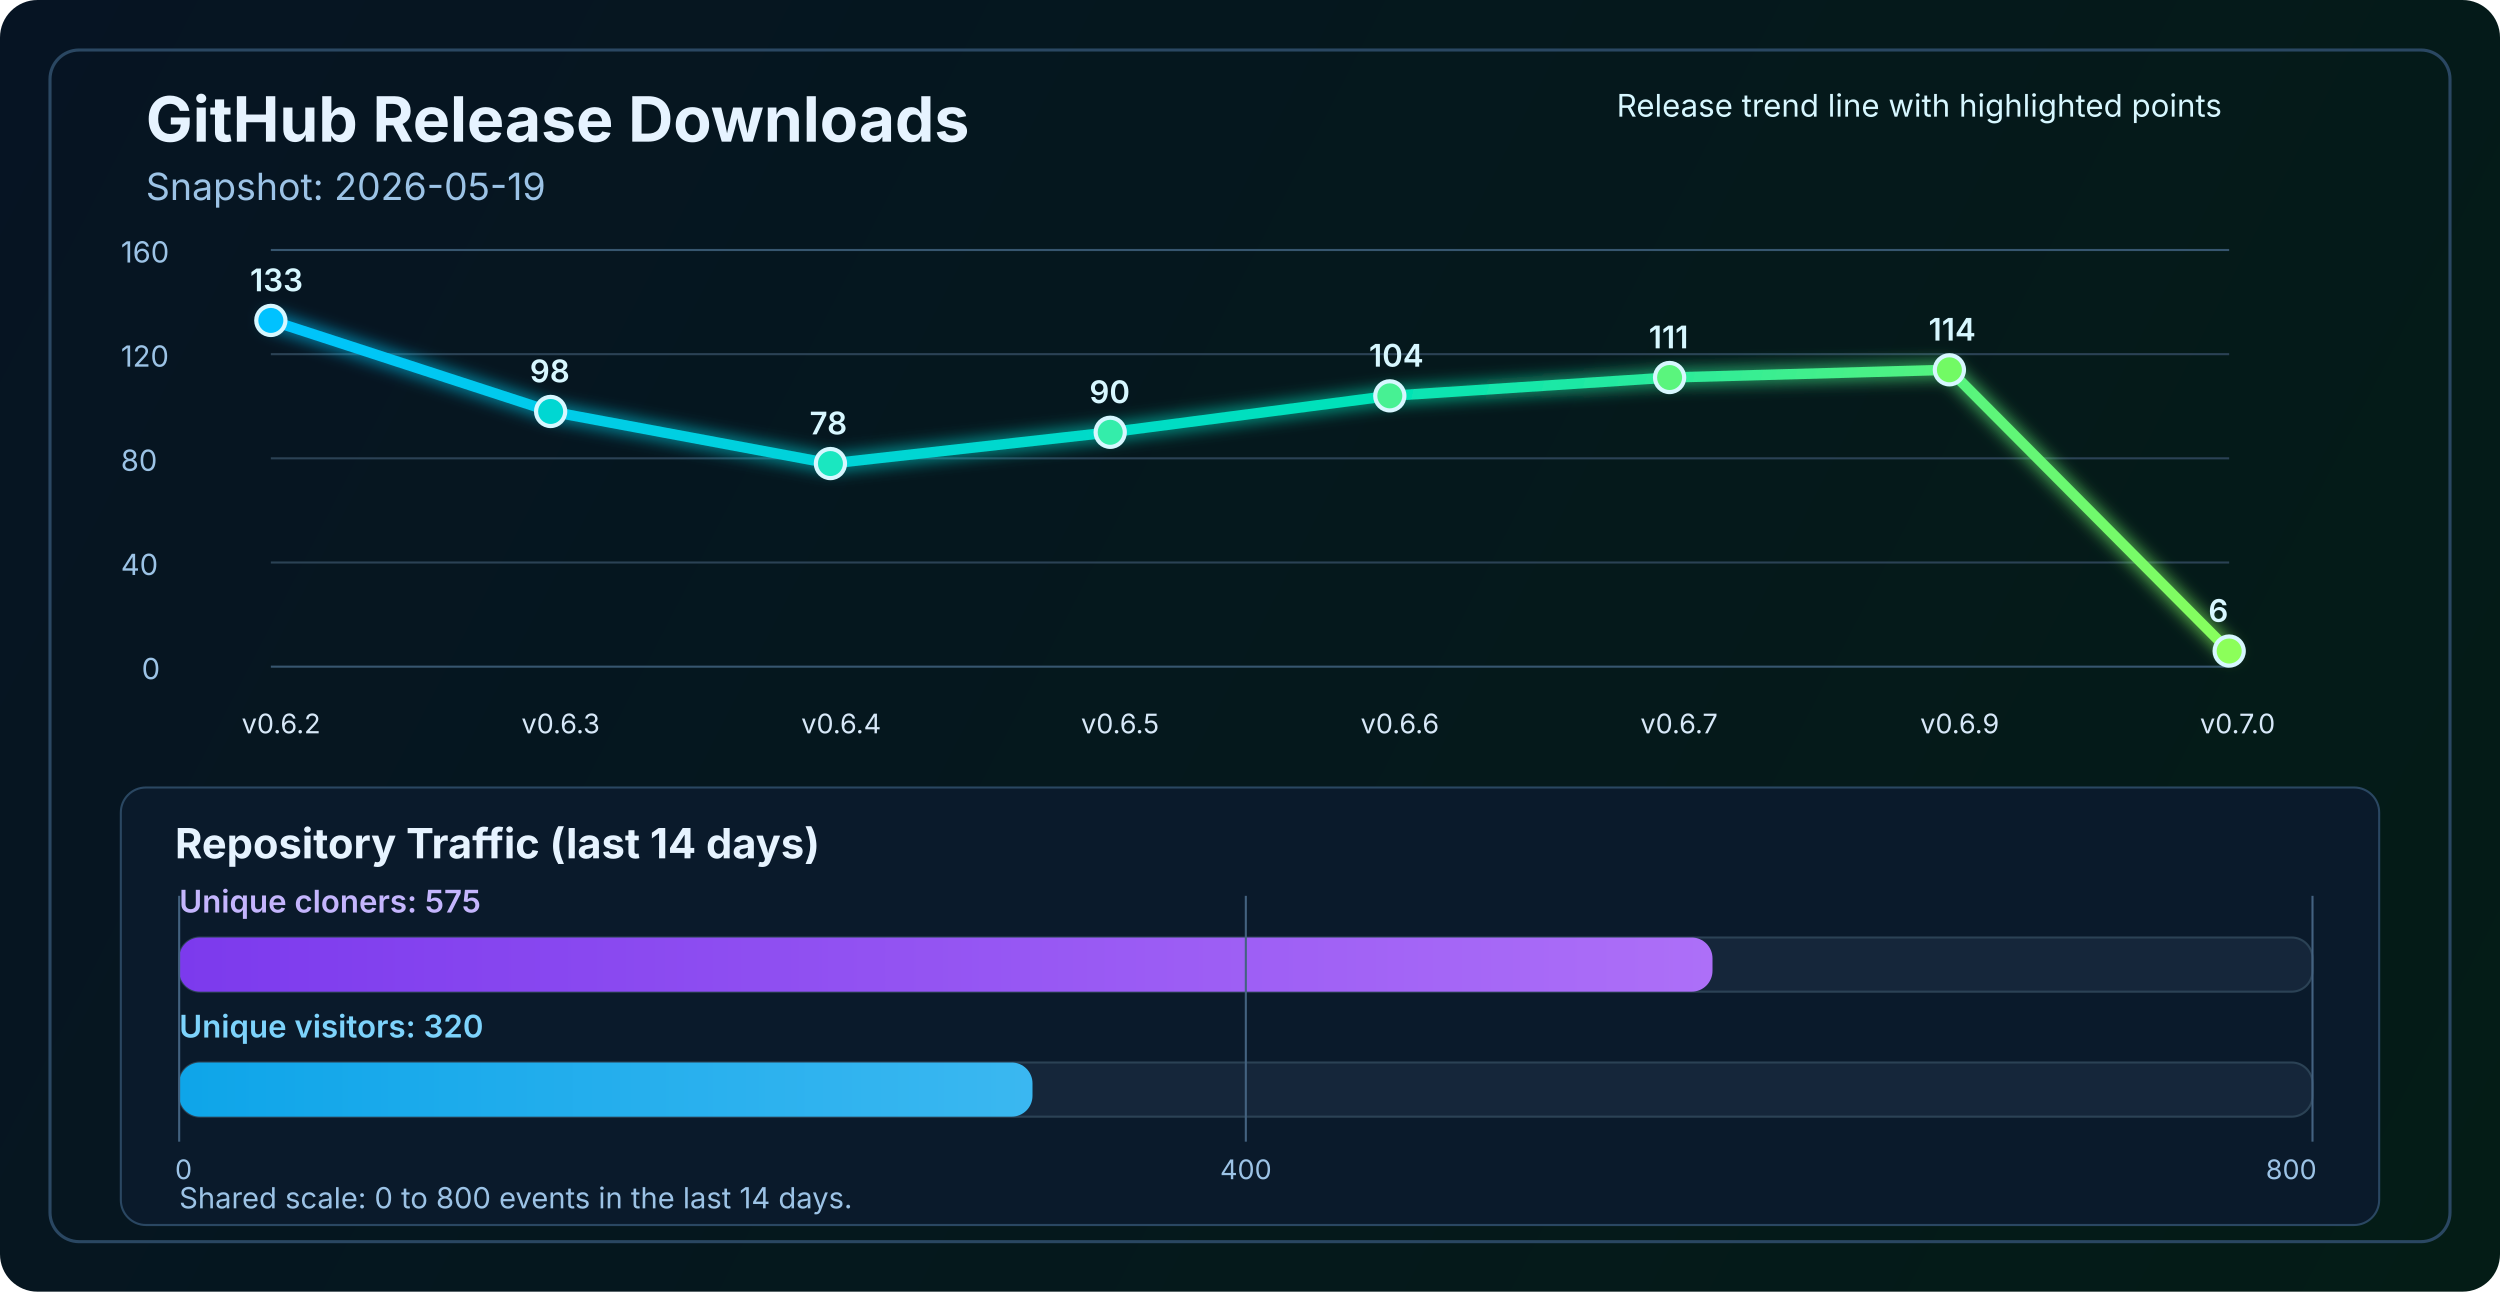
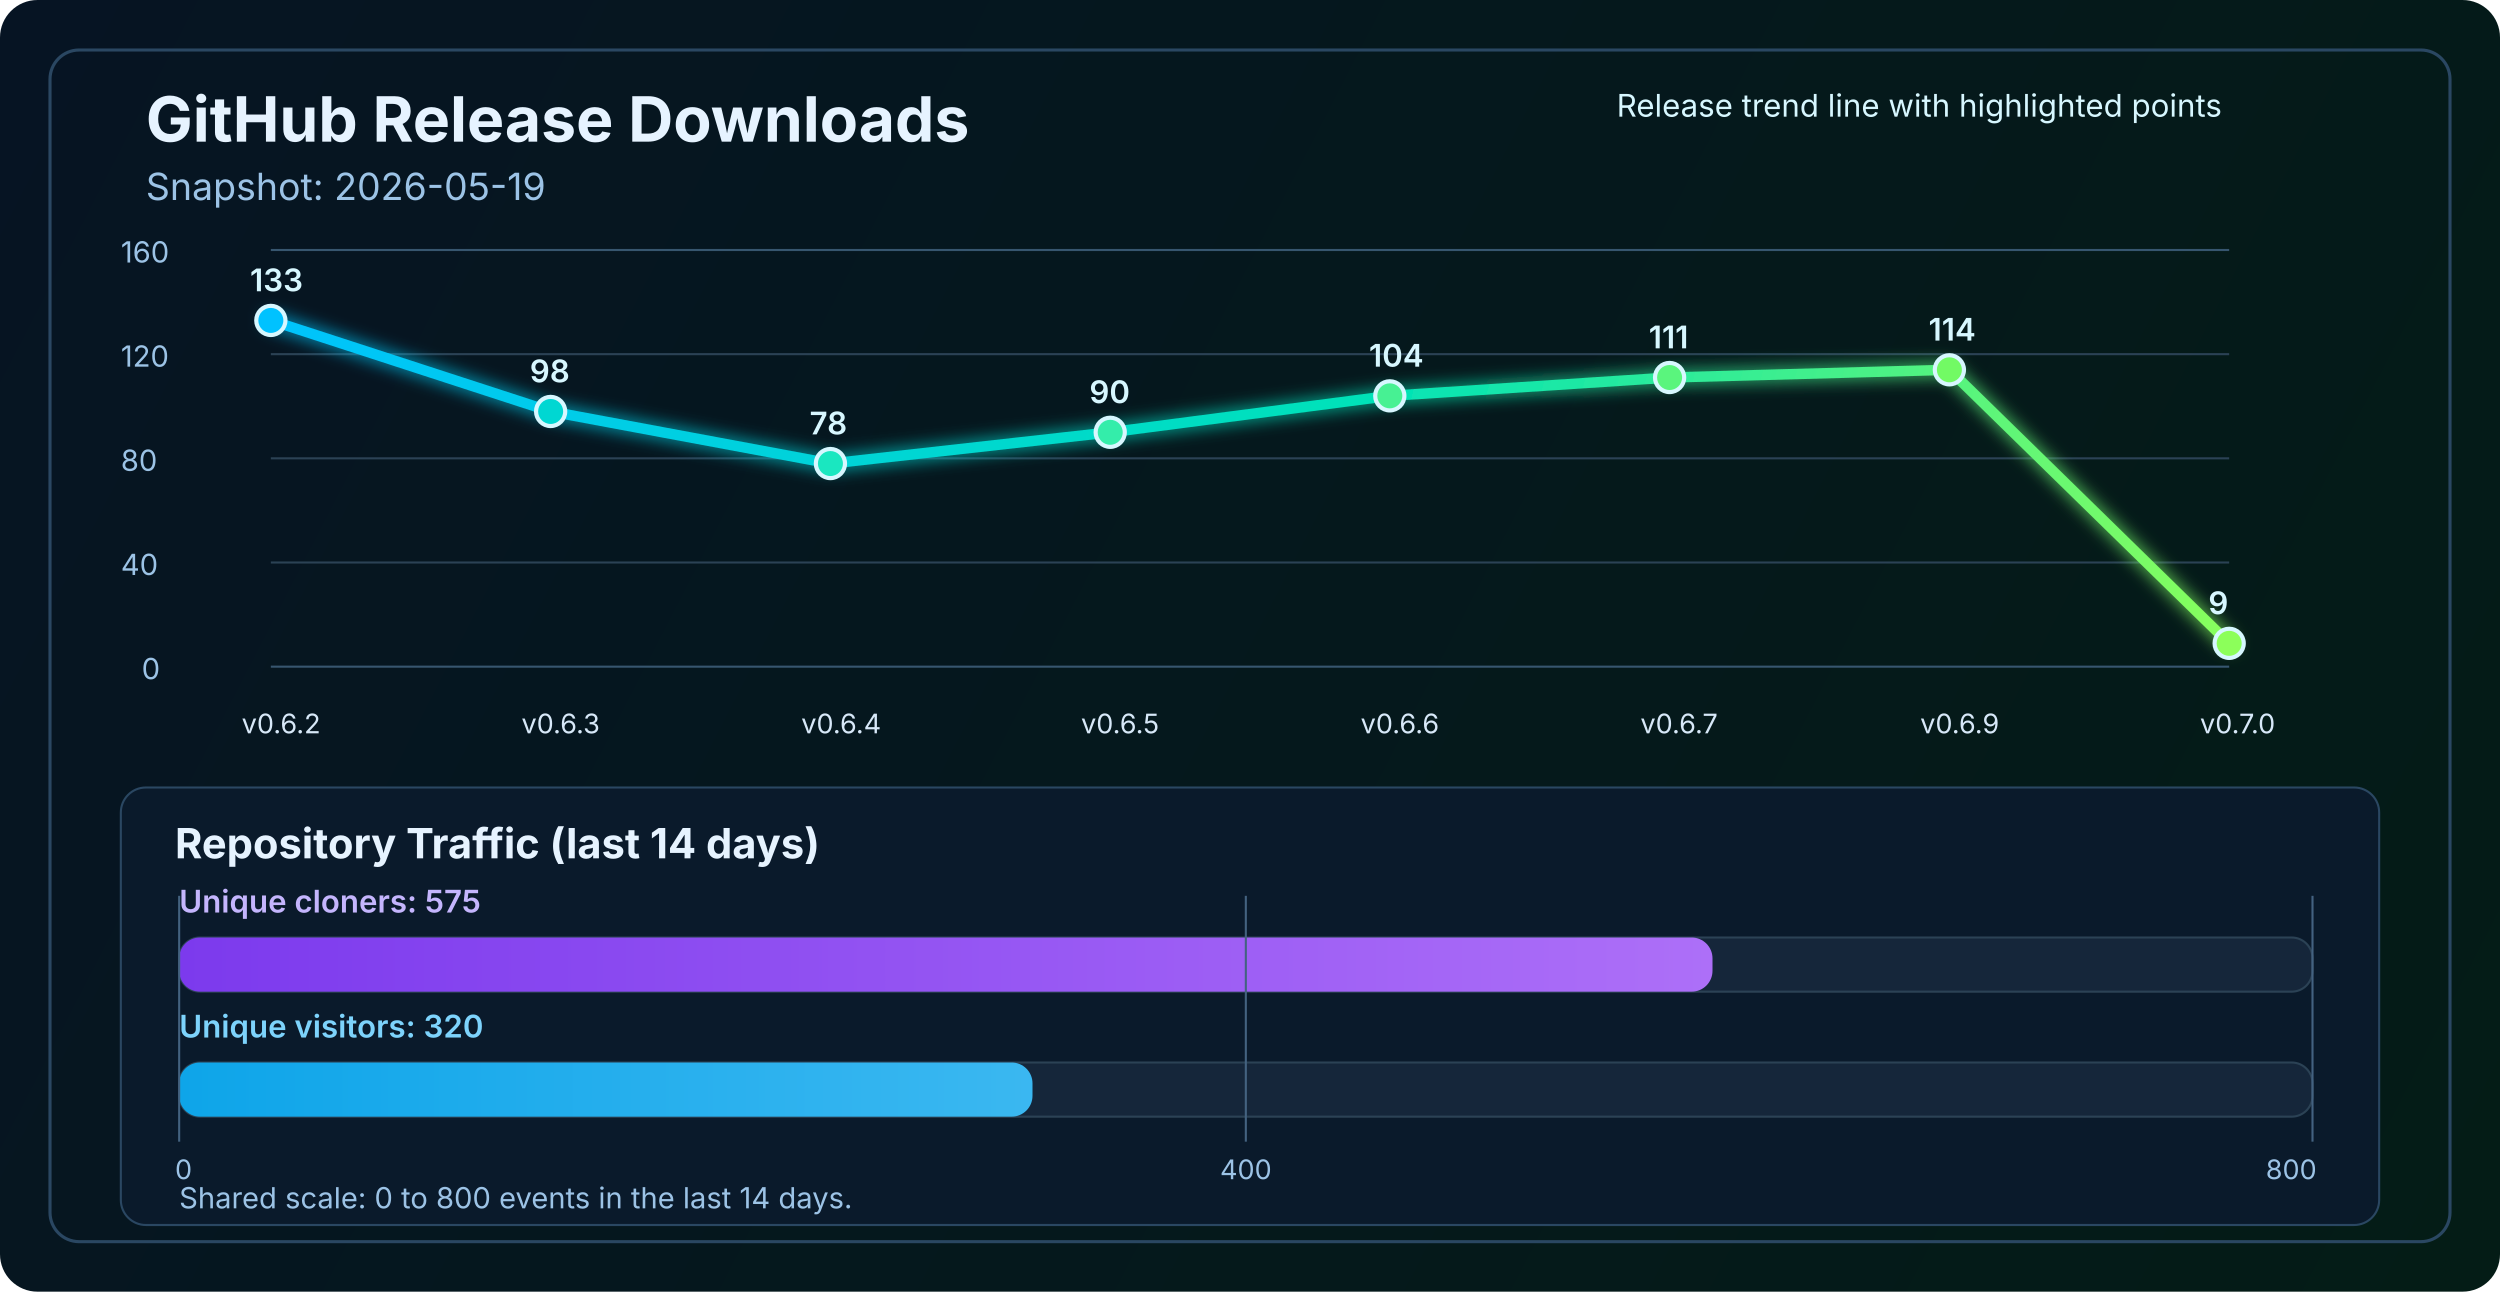
<svg xmlns="http://www.w3.org/2000/svg" width="1200" height="620" viewBox="0 0 1200 620" fill="none" role="img" aria-labelledby="title desc">
  <defs>
    <linearGradient id="bg" x1="0" y1="0" x2="1200" y2="620" gradientUnits="userSpaceOnUse">
      <stop stop-color="#061423" />
      <stop offset="1" stop-color="#041C16" />
    </linearGradient>
    <linearGradient id="line" x1="130" y1="86" x2="1070" y2="340" gradientUnits="userSpaceOnUse">
      <stop stop-color="#00C2FF" />
      <stop offset="0.55" stop-color="#00E2B8" />
      <stop offset="1" stop-color="#8CFF5A" />
    </linearGradient>
    <linearGradient id="cloneFill" x1="86" y1="450" x2="1110" y2="450" gradientUnits="userSpaceOnUse">
      <stop stop-color="#7C3AED" />
      <stop offset="1" stop-color="#C084FC" />
    </linearGradient>
    <linearGradient id="viewFill" x1="86" y1="482" x2="1110" y2="482" gradientUnits="userSpaceOnUse">
      <stop stop-color="#0EA5E9" />
      <stop offset="1" stop-color="#7DD3FC" />
    </linearGradient>
    <filter id="glow" x="-50%" y="-50%" width="200%" height="200%">
      <feGaussianBlur stdDeviation="4" result="blur" />
      <feMerge>
        <feMergeNode in="blur" />
        <feMergeNode in="SourceGraphic" />
      </feMerge>
    </filter>
  </defs>
  <rect width="1200" height="620" rx="18" fill="url(#bg)" />
  <rect x="24" y="24" width="1152" height="572" rx="14" stroke="#2A4762" stroke-width="1.5" />
  <text x="70" y="68" fill="#E6F3FF" font-size="30" font-family="SF Pro Display, -apple-system, BlinkMacSystemFont, Segoe UI, sans-serif" font-weight="700">GitHub Release Downloads</text>
  <text x="70" y="96" fill="#9CC3E6" font-size="18" font-family="SF Pro Text, -apple-system, BlinkMacSystemFont, Segoe UI, sans-serif">Snapshot: 2026-05-19</text>
  <line x1="130" y1="320.0" x2="1070" y2="320.0" stroke="#37566F" stroke-width="1" />
  <line x1="130" y1="270.0" x2="1070" y2="270.0" stroke="#2B4255" stroke-width="1" />
  <line x1="130" y1="220.0" x2="1070" y2="220.0" stroke="#2B4255" stroke-width="1" />
  <line x1="130" y1="170.0" x2="1070" y2="170.0" stroke="#2B4255" stroke-width="1" />
  <line x1="130" y1="120.0" x2="1070" y2="120.0" stroke="#37566F" stroke-width="1" />
  <text x="68" y="326.0" fill="#9CC3E6" font-size="14" font-family="SF Pro Text, -apple-system, BlinkMacSystemFont, Segoe UI, sans-serif">0</text>
  <text x="58" y="276.0" fill="#9CC3E6" font-size="14" font-family="SF Pro Text, -apple-system, BlinkMacSystemFont, Segoe UI, sans-serif">40</text>
  <text x="58" y="226.0" fill="#9CC3E6" font-size="14" font-family="SF Pro Text, -apple-system, BlinkMacSystemFont, Segoe UI, sans-serif">80</text>
  <text x="58" y="176.0" fill="#9CC3E6" font-size="14" font-family="SF Pro Text, -apple-system, BlinkMacSystemFont, Segoe UI, sans-serif">120</text>
  <text x="58" y="126.0" fill="#9CC3E6" font-size="14" font-family="SF Pro Text, -apple-system, BlinkMacSystemFont, Segoe UI, sans-serif">160</text>
-   <polyline points="130.0,153.8 264.3,197.5 398.6,222.5 532.9,207.5 667.1,190.0 801.4,181.2 935.7,177.5 1070.0,312.5" fill="none" stroke="url(#line)" stroke-width="5" stroke-linecap="round" stroke-linejoin="round" filter="url(#glow)" />
+   <polyline points="130.0,153.8 264.3,197.5 398.6,222.5 532.9,207.5 667.1,190.0 801.4,181.2 935.7,177.5 1070.0,308.8" fill="none" stroke="url(#line)" stroke-width="5" stroke-linecap="round" stroke-linejoin="round" filter="url(#glow)" />
  <circle cx="130.0" cy="153.8" r="7" fill="#00C2FF" stroke="#D7F7FF" stroke-width="2" />
  <circle cx="264.3" cy="197.5" r="7" fill="#00D7D2" stroke="#D7F7FF" stroke-width="2" />
  <circle cx="398.6" cy="222.5" r="7" fill="#1AE7C0" stroke="#D7F7FF" stroke-width="2" />
  <circle cx="532.9" cy="207.5" r="7" fill="#34EDAA" stroke="#D7F7FF" stroke-width="2" />
  <circle cx="667.1" cy="190.0" r="7" fill="#47F193" stroke="#D7F7FF" stroke-width="2" />
  <circle cx="801.4" cy="181.2" r="7" fill="#5AF57D" stroke="#D7F7FF" stroke-width="2" />
  <circle cx="935.7" cy="177.5" r="7" fill="#72FA64" stroke="#D7F7FF" stroke-width="2" />
-   <circle cx="1070.0" cy="312.5" r="7" fill="#8CFF5A" stroke="#D7F7FF" stroke-width="2" />
+   <circle cx="1070.0" cy="308.8" r="7" fill="#8CFF5A" stroke="#D7F7FF" stroke-width="2" />
  <text x="116.0" y="352" fill="#D7E8F8" font-size="13" font-family="SF Pro Text, -apple-system, BlinkMacSystemFont, Segoe UI, sans-serif">v0.6.2</text>
  <text x="250.3" y="352" fill="#D7E8F8" font-size="13" font-family="SF Pro Text, -apple-system, BlinkMacSystemFont, Segoe UI, sans-serif">v0.6.3</text>
  <text x="384.6" y="352" fill="#D7E8F8" font-size="13" font-family="SF Pro Text, -apple-system, BlinkMacSystemFont, Segoe UI, sans-serif">v0.6.4</text>
  <text x="518.9" y="352" fill="#D7E8F8" font-size="13" font-family="SF Pro Text, -apple-system, BlinkMacSystemFont, Segoe UI, sans-serif">v0.6.5</text>
  <text x="653.1" y="352" fill="#D7E8F8" font-size="13" font-family="SF Pro Text, -apple-system, BlinkMacSystemFont, Segoe UI, sans-serif">v0.6.6</text>
  <text x="787.4" y="352" fill="#D7E8F8" font-size="13" font-family="SF Pro Text, -apple-system, BlinkMacSystemFont, Segoe UI, sans-serif">v0.6.7</text>
  <text x="921.7" y="352" fill="#D7E8F8" font-size="13" font-family="SF Pro Text, -apple-system, BlinkMacSystemFont, Segoe UI, sans-serif">v0.6.9</text>
  <text x="1056.0" y="352" fill="#D7E8F8" font-size="13" font-family="SF Pro Text, -apple-system, BlinkMacSystemFont, Segoe UI, sans-serif">v0.7.0</text>
  <text x="120.0" y="139.8" fill="#D7F7FF" font-size="15" font-family="SF Pro Text, -apple-system, BlinkMacSystemFont, Segoe UI, sans-serif" font-weight="600">133</text>
  <text x="254.3" y="183.5" fill="#D7F7FF" font-size="15" font-family="SF Pro Text, -apple-system, BlinkMacSystemFont, Segoe UI, sans-serif" font-weight="600">98</text>
  <text x="388.6" y="208.5" fill="#D7F7FF" font-size="15" font-family="SF Pro Text, -apple-system, BlinkMacSystemFont, Segoe UI, sans-serif" font-weight="600">78</text>
  <text x="522.9" y="193.5" fill="#D7F7FF" font-size="15" font-family="SF Pro Text, -apple-system, BlinkMacSystemFont, Segoe UI, sans-serif" font-weight="600">90</text>
  <text x="657.1" y="176.0" fill="#D7F7FF" font-size="15" font-family="SF Pro Text, -apple-system, BlinkMacSystemFont, Segoe UI, sans-serif" font-weight="600">104</text>
  <text x="791.4" y="167.2" fill="#D7F7FF" font-size="15" font-family="SF Pro Text, -apple-system, BlinkMacSystemFont, Segoe UI, sans-serif" font-weight="600">111</text>
  <text x="925.7" y="163.5" fill="#D7F7FF" font-size="15" font-family="SF Pro Text, -apple-system, BlinkMacSystemFont, Segoe UI, sans-serif" font-weight="600">114</text>
-   <text x="1060.0" y="298.5" fill="#D7F7FF" font-size="15" font-family="SF Pro Text, -apple-system, BlinkMacSystemFont, Segoe UI, sans-serif" font-weight="600">6</text>
+   <text x="1060.0" y="294.8" fill="#D7F7FF" font-size="15" font-family="SF Pro Text, -apple-system, BlinkMacSystemFont, Segoe UI, sans-serif" font-weight="600">9</text>
  <text x="776" y="56" fill="#D7F7FF" font-size="15" font-family="SF Pro Text, -apple-system, BlinkMacSystemFont, Segoe UI, sans-serif">Release trend line with highlighted points</text>
  <rect x="58" y="378" width="1084" height="210" rx="12" fill="#0A1A2B" stroke="#2A4762" stroke-width="1" />
  <text x="84" y="412" fill="#E6F3FF" font-size="20" font-family="SF Pro Text, -apple-system, BlinkMacSystemFont, Segoe UI, sans-serif" font-weight="700">Repository Traffic (last 14 days)</text>
  <text x="86" y="438" fill="#C4B5FD" font-size="15" font-family="SF Pro Text, -apple-system, BlinkMacSystemFont, Segoe UI, sans-serif" font-weight="600">Unique cloners: 575</text>
  <rect x="86" y="450" width="1024" height="26" rx="10" fill="#15263A" stroke="#2B4255" stroke-width="1" />
  <rect x="86" y="450" width="736.0" height="26" rx="10" fill="url(#cloneFill)" />
  <text x="86" y="498" fill="#7DD3FC" font-size="15" font-family="SF Pro Text, -apple-system, BlinkMacSystemFont, Segoe UI, sans-serif" font-weight="600">Unique visitors: 320</text>
  <rect x="86" y="510" width="1024" height="26" rx="10" fill="#15263A" stroke="#2B4255" stroke-width="1" />
  <rect x="86" y="510" width="409.6" height="26" rx="10" fill="url(#viewFill)" />
  <line x1="86" y1="430" x2="86" y2="548" stroke="#436280" stroke-width="1" />
  <line x1="598.0" y1="430" x2="598.0" y2="548" stroke="#436280" stroke-width="1" />
  <line x1="1110" y1="430" x2="1110" y2="548" stroke="#436280" stroke-width="1" />
  <text x="84" y="566" text-anchor="start" fill="#9CC3E6" font-size="13" font-family="SF Pro Text, -apple-system, BlinkMacSystemFont, Segoe UI, sans-serif">0</text>
  <text x="598.0" y="566" text-anchor="middle" fill="#9CC3E6" font-size="13" font-family="SF Pro Text, -apple-system, BlinkMacSystemFont, Segoe UI, sans-serif">400</text>
  <text x="1112" y="566" text-anchor="end" fill="#9CC3E6" font-size="13" font-family="SF Pro Text, -apple-system, BlinkMacSystemFont, Segoe UI, sans-serif">800</text>
  <text x="86" y="580" fill="#9CC3E6" font-size="14" font-family="SF Pro Text, -apple-system, BlinkMacSystemFont, Segoe UI, sans-serif">Shared scale: 0 to 800 events in the last 14 days.</text>
</svg>
